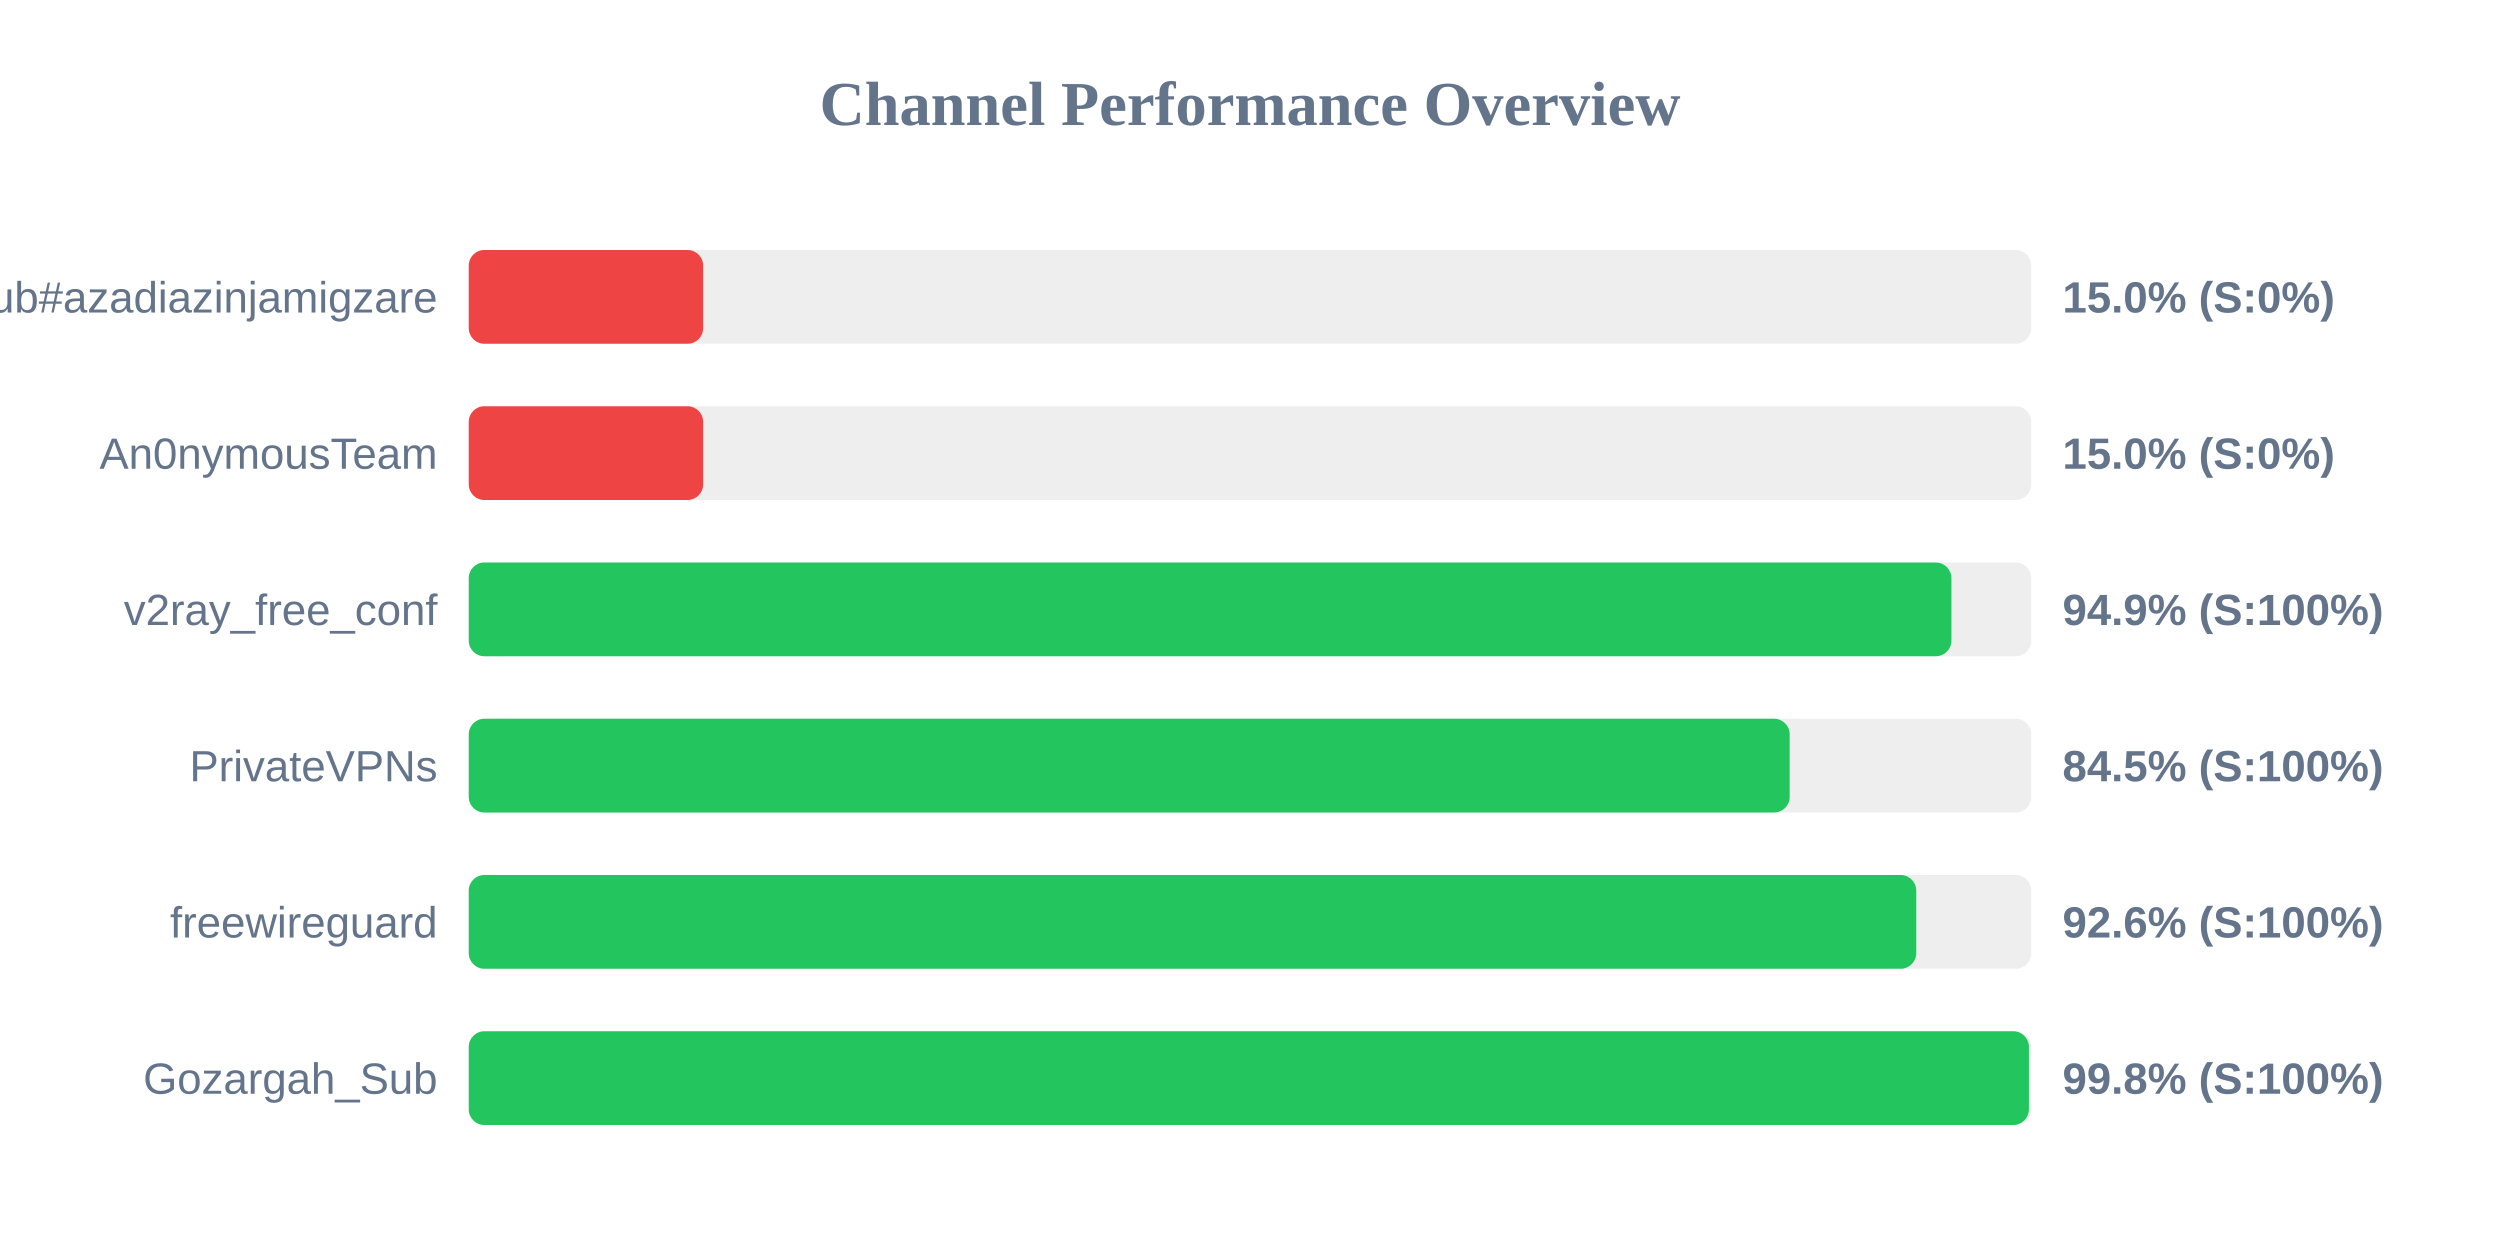
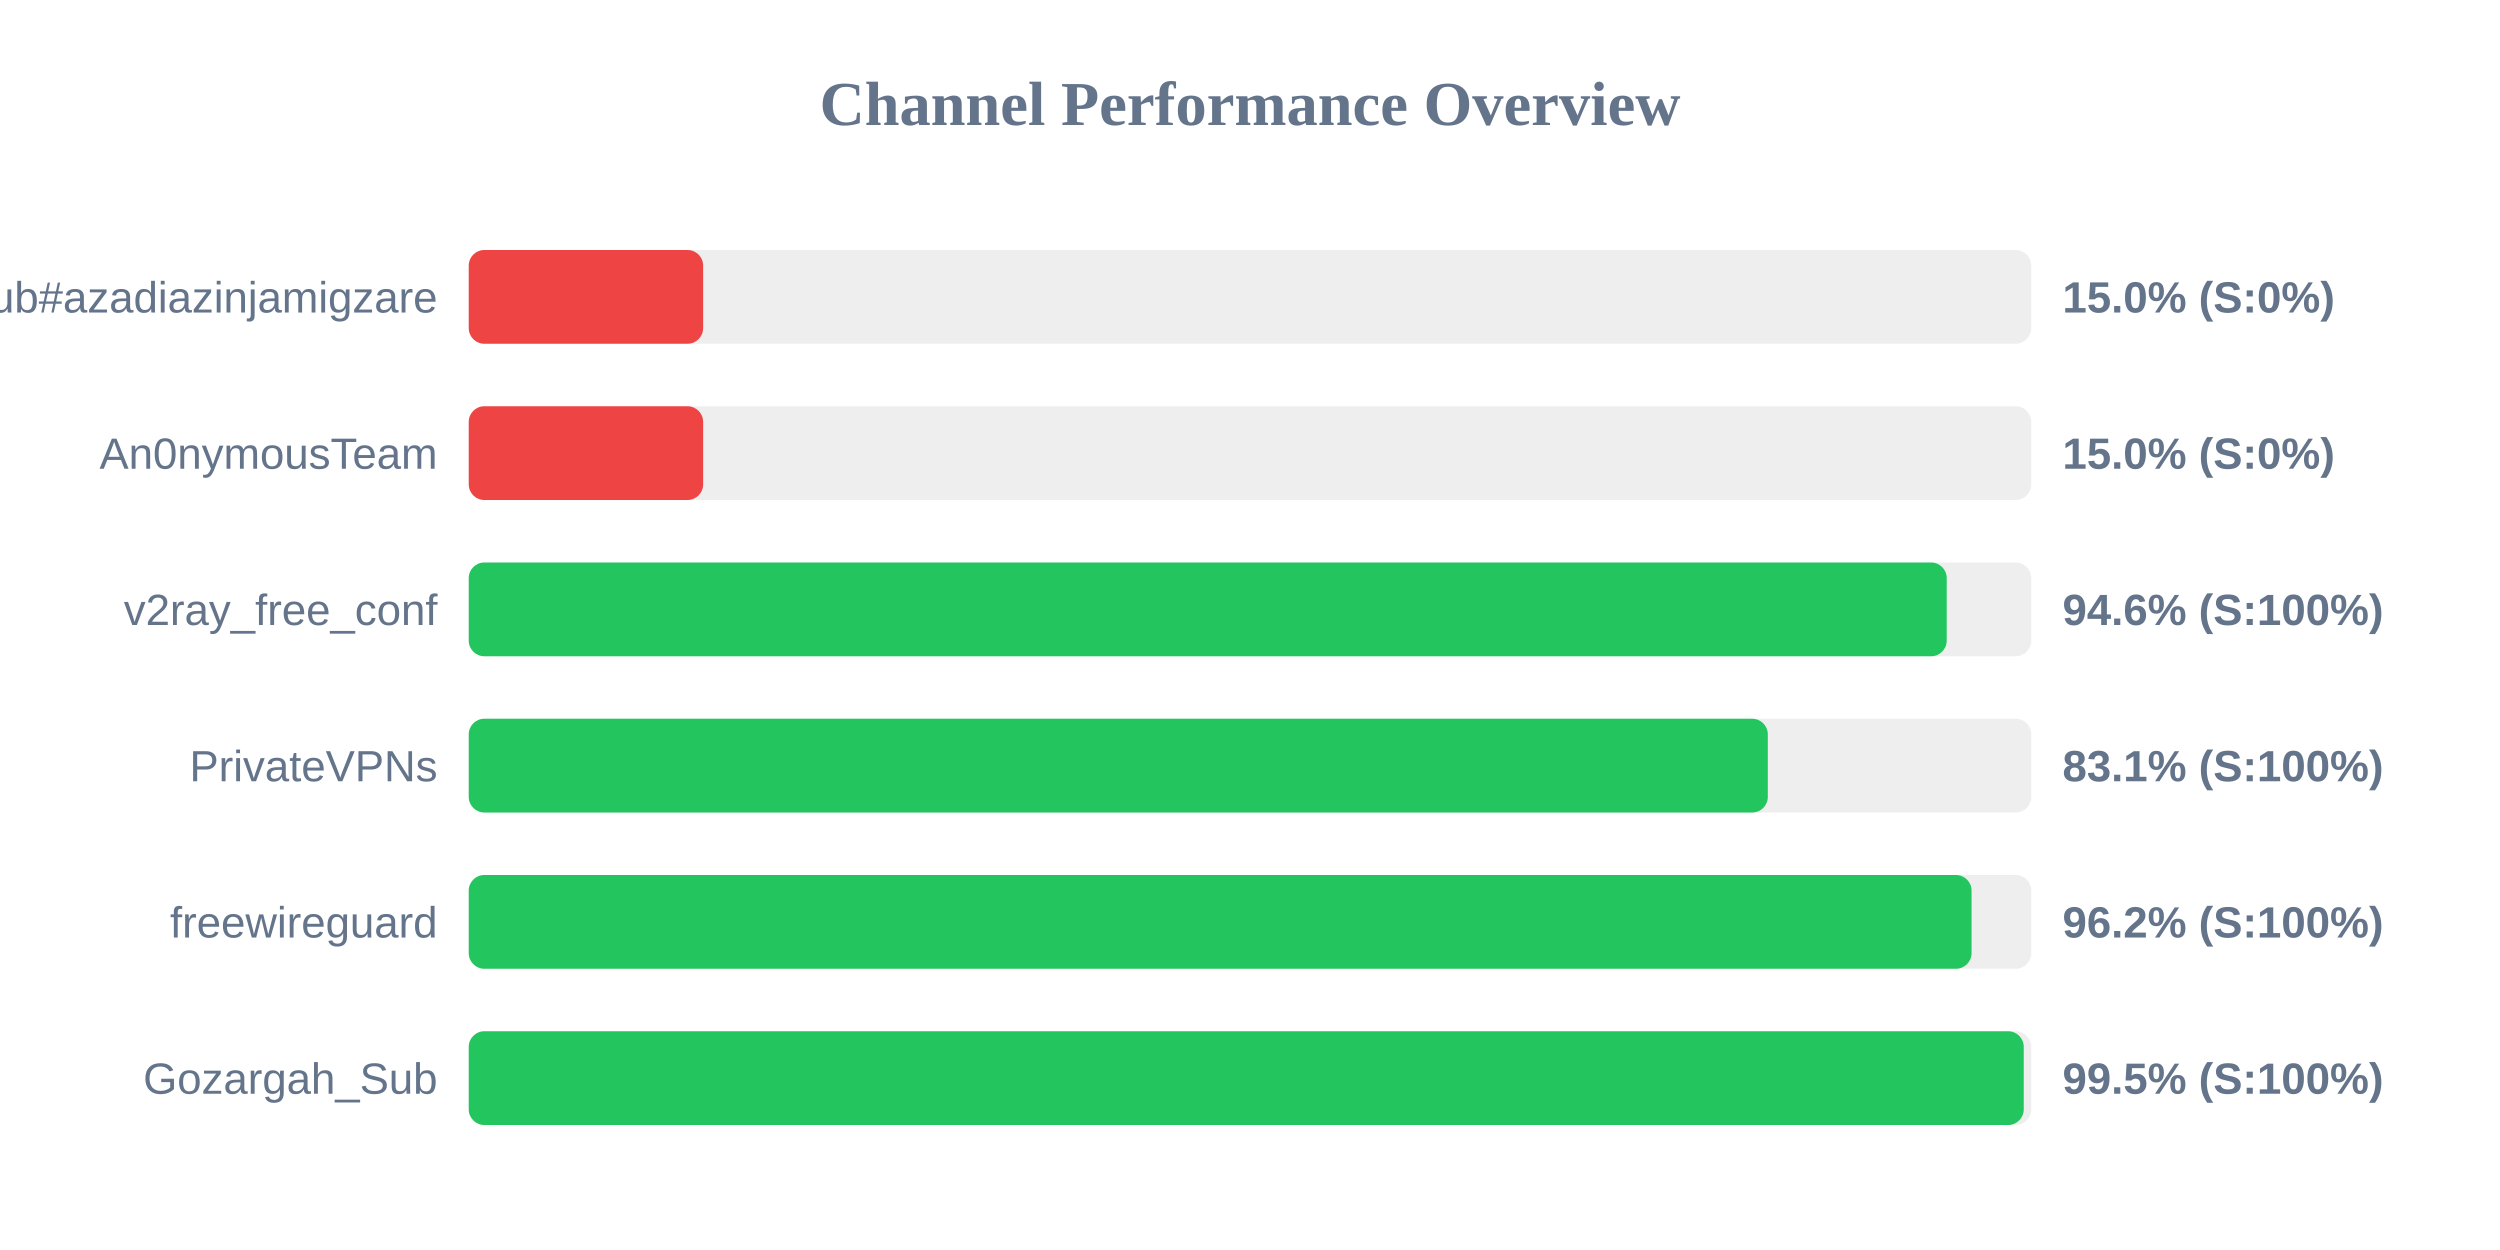
<svg xmlns="http://www.w3.org/2000/svg" width="800" height="400" version="1.1">
  <style>
        .row { font: 14px Arial; fill: #64748b; }
        .score { font: bold 14px Arial; fill: #64748b; }
    </style>
  <text x="400" y="40" text-anchor="middle" font-size="20px" font-weight="bold" fill="#64748b">Channel Performance Overview</text>
  <rect x="150" y="80" width="500" height="30" fill="#eee" rx="5" />
  <rect x="150" y="80" width="75.0" height="30" fill="#ef4444" rx="5" />
  <text x="140" y="100" text-anchor="end" class="row">Sub#azadiazinjamigzare</text>
  <text x="660" y="100" text-anchor="start" class="score">15.0% (S:0%)</text>
  <rect x="150" y="130" width="500" height="30" fill="#eee" rx="5" />
  <rect x="150" y="130" width="75.0" height="30" fill="#ef4444" rx="5" />
  <text x="140" y="150" text-anchor="end" class="row">An0nymousTeam</text>
  <text x="660" y="150" text-anchor="start" class="score">15.0% (S:0%)</text>
  <rect x="150" y="180" width="500" height="30" fill="#eee" rx="5" />
-   <rect x="150" y="180" width="474.45" height="30" fill="#22c55e" rx="5" />
+   <rect x="150" y="180" width="472.95" height="30" fill="#22c55e" rx="5" />
  <text x="140" y="200" text-anchor="end" class="row">v2ray_free_conf</text>
-   <text x="660" y="200" text-anchor="start" class="score">94.9% (S:100%)</text>
+   <text x="660" y="200" text-anchor="start" class="score">94.6% (S:100%)</text>
  <rect x="150" y="230" width="500" height="30" fill="#eee" rx="5" />
-   <rect x="150" y="230" width="422.7" height="30" fill="#22c55e" rx="5" />
+   <rect x="150" y="230" width="415.7" height="30" fill="#22c55e" rx="5" />
  <text x="140" y="250" text-anchor="end" class="row">PrivateVPNs</text>
-   <text x="660" y="250" text-anchor="start" class="score">84.5% (S:100%)</text>
+   <text x="660" y="250" text-anchor="start" class="score">83.1% (S:100%)</text>
  <rect x="150" y="280" width="500" height="30" fill="#eee" rx="5" />
-   <rect x="150" y="280" width="463.2" height="30" fill="#22c55e" rx="5" />
+   <rect x="150" y="280" width="480.9" height="30" fill="#22c55e" rx="5" />
  <text x="140" y="300" text-anchor="end" class="row">freewireguard</text>
-   <text x="660" y="300" text-anchor="start" class="score">92.6% (S:100%)</text>
+   <text x="660" y="300" text-anchor="start" class="score">96.2% (S:100%)</text>
  <rect x="150" y="330" width="500" height="30" fill="#eee" rx="5" />
-   <rect x="150" y="330" width="499.25" height="30" fill="#22c55e" rx="5" />
+   <rect x="150" y="330" width="497.6" height="30" fill="#22c55e" rx="5" />
  <text x="140" y="350" text-anchor="end" class="row">Gozargah_Sub</text>
-   <text x="660" y="350" text-anchor="start" class="score">99.8% (S:100%)</text>
+   <text x="660" y="350" text-anchor="start" class="score">99.5% (S:100%)</text>
</svg>
